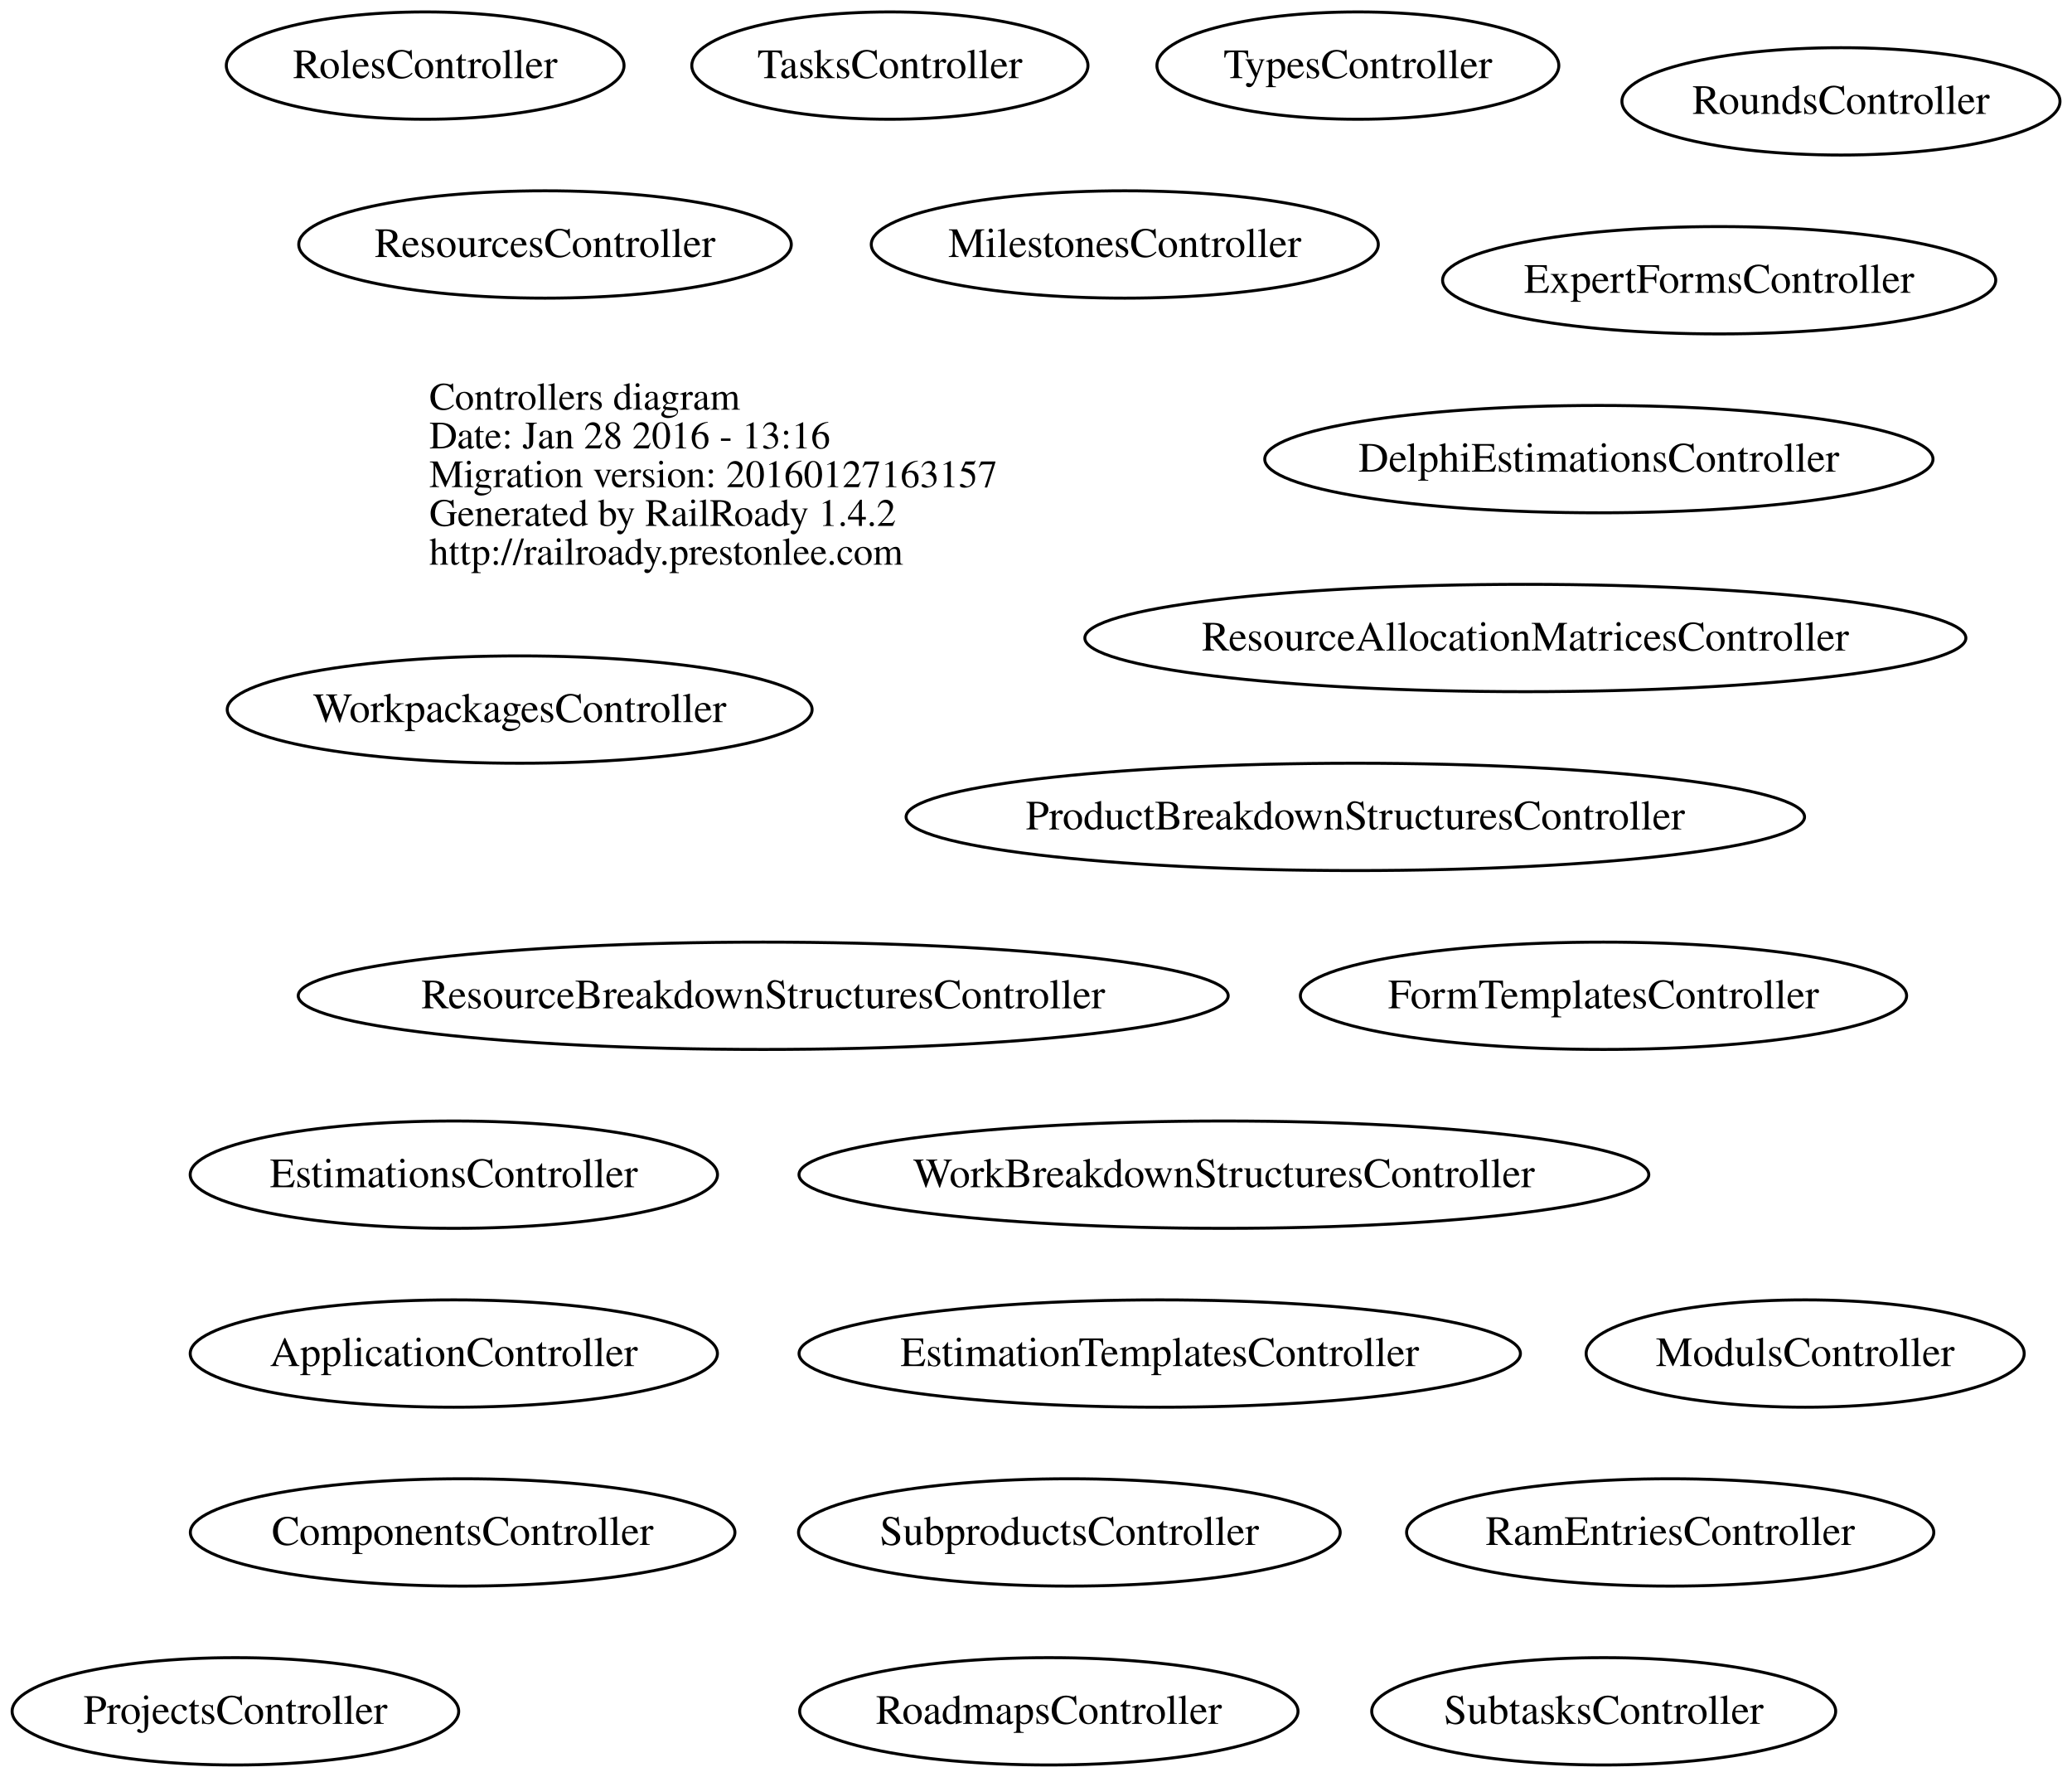
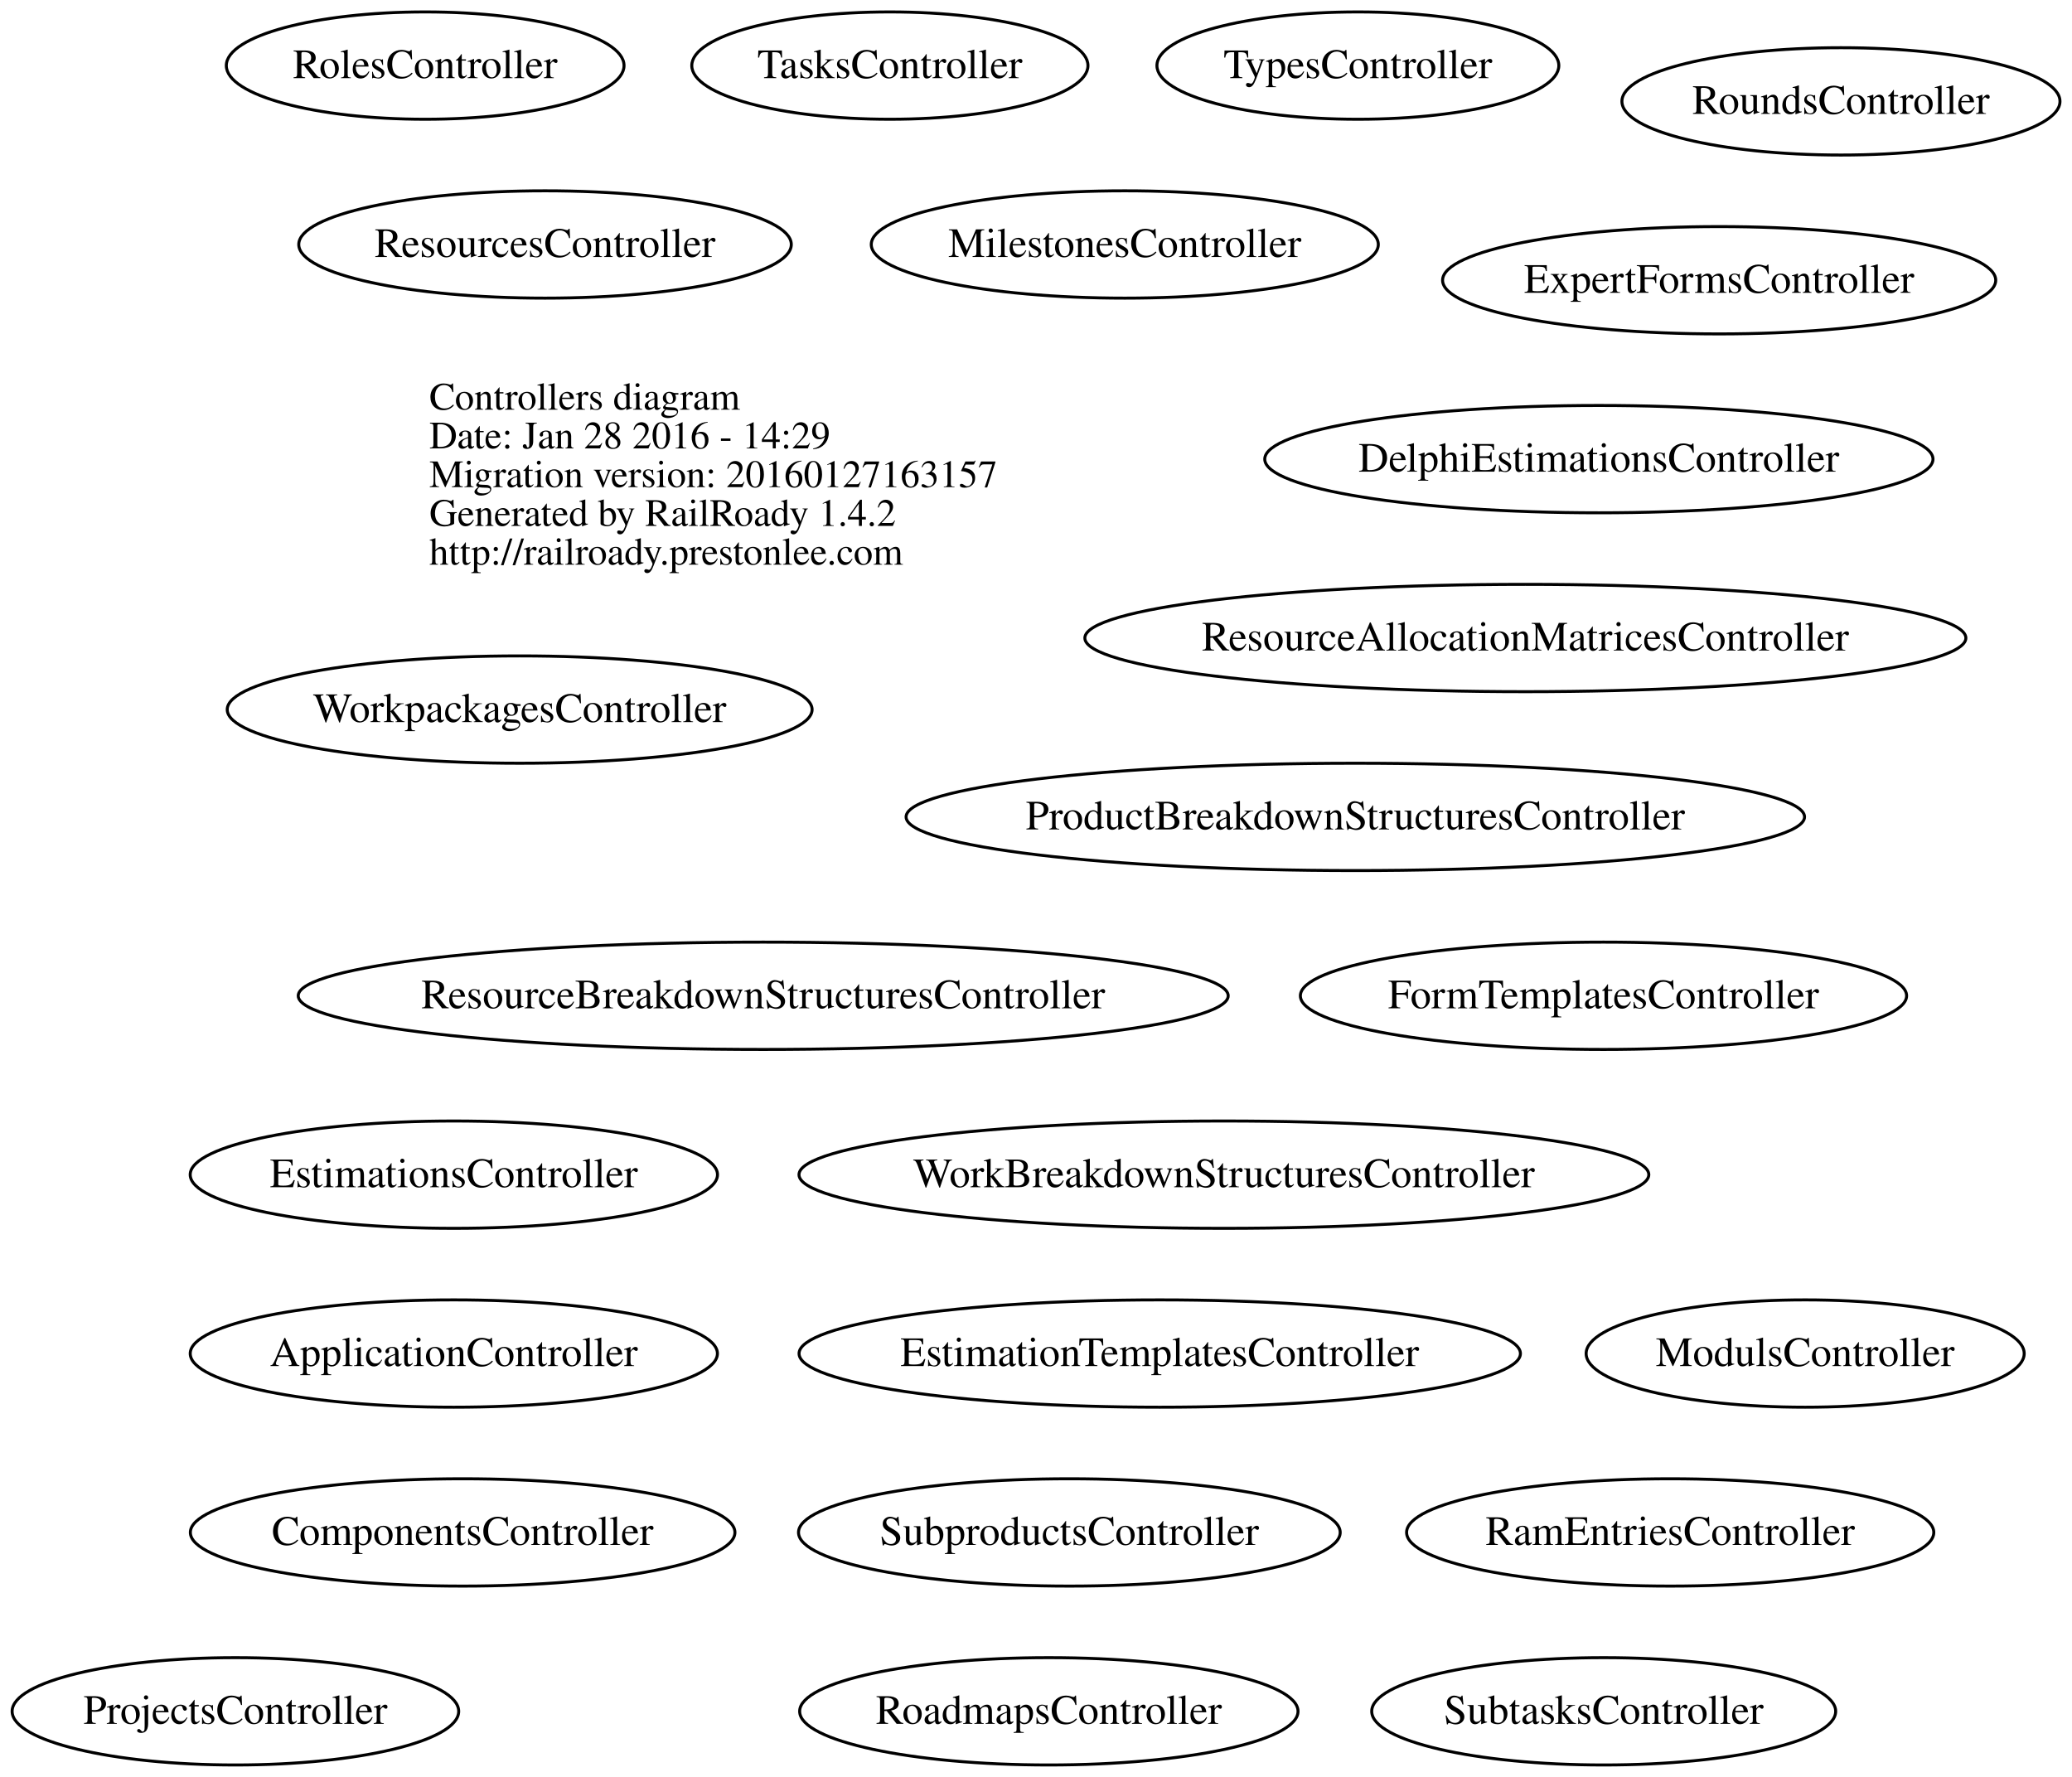
<svg xmlns="http://www.w3.org/2000/svg" width="695pt" height="596pt" viewBox="0.00 0.00 694.97 596.00">
  <g id="graph0" class="graph" transform="scale(1 1) rotate(0) translate(4 592)">
    <polygon fill="none" stroke="none" points="-4,4 -4,-592 690.967,-592 690.967,4 -4,4" />
    <g id="node1" class="node">
      <text text-anchor="start" x="140" y="-454.6" font-family="Times,serif" font-size="13.00">Controllers diagram</text>
-       <text text-anchor="start" x="140" y="-441.6" font-family="Times,serif" font-size="13.00">Date: Jan 28 2016 - 13:16</text>
+       <text text-anchor="start" x="140" y="-441.6" font-family="Times,serif" font-size="13.00">Date: Jan 28 2016 - 14:29</text>
      <text text-anchor="start" x="140" y="-428.6" font-family="Times,serif" font-size="13.00">Migration version: 20160127163157</text>
      <text text-anchor="start" x="140" y="-415.6" font-family="Times,serif" font-size="13.00">Generated by RailRoady 1.4.2</text>
      <text text-anchor="start" x="140" y="-402.6" font-family="Times,serif" font-size="13.00">http://railroady.prestonlee.com</text>
    </g>
    <g id="node2" class="node">
      <ellipse fill="none" stroke="black" cx="148.208" cy="-138" rx="88.417" ry="18" />
      <text text-anchor="middle" x="148.208" y="-133.8" font-family="Times,serif" font-size="14.00">ApplicationController</text>
    </g>
    <g id="node3" class="node">
      <ellipse fill="none" stroke="black" cx="151.166" cy="-78" rx="91.333" ry="18" />
      <text text-anchor="middle" x="151.166" y="-73.8" font-family="Times,serif" font-size="14.00">ComponentsController</text>
    </g>
    <g id="node4" class="node">
      <ellipse fill="none" stroke="black" cx="532.286" cy="-438" rx="112.072" ry="18" />
      <text text-anchor="middle" x="532.286" y="-433.8" font-family="Times,serif" font-size="14.00">DelphiEstimationsController</text>
    </g>
    <g id="node5" class="node">
      <ellipse fill="none" stroke="black" cx="384.991" cy="-138" rx="120.983" ry="18" />
      <text text-anchor="middle" x="384.991" y="-133.8" font-family="Times,serif" font-size="14.00">EstimationTemplatesController</text>
    </g>
    <g id="node6" class="node">
      <ellipse fill="none" stroke="black" cx="148.217" cy="-198" rx="88.434" ry="18" />
      <text text-anchor="middle" x="148.217" y="-193.8" font-family="Times,serif" font-size="14.00">EstimationsController</text>
    </g>
    <g id="node7" class="node">
      <ellipse fill="none" stroke="black" cx="572.634" cy="-498" rx="92.769" ry="18" />
      <text text-anchor="middle" x="572.634" y="-493.8" font-family="Times,serif" font-size="14.00">ExpertFormsController</text>
    </g>
    <g id="node8" class="node">
      <ellipse fill="none" stroke="black" cx="533.836" cy="-258" rx="101.673" ry="18" />
      <text text-anchor="middle" x="533.836" y="-253.8" font-family="Times,serif" font-size="14.00">FormTemplatesController</text>
    </g>
    <g id="node9" class="node">
      <ellipse fill="none" stroke="black" cx="373.268" cy="-510" rx="85.036" ry="18" />
      <text text-anchor="middle" x="373.268" y="-505.8" font-family="Times,serif" font-size="14.00">MilestonesController</text>
    </g>
    <g id="node10" class="node">
      <ellipse fill="none" stroke="black" cx="601.484" cy="-138" rx="73.467" ry="18" />
      <text text-anchor="middle" x="601.484" y="-133.8" font-family="Times,serif" font-size="14.00">ModulsController</text>
    </g>
    <g id="node11" class="node">
      <ellipse fill="none" stroke="black" cx="450.592" cy="-318" rx="150.684" ry="18" />
      <text text-anchor="middle" x="450.592" y="-313.8" font-family="Times,serif" font-size="14.00">ProductBreakdownStructuresController</text>
    </g>
    <g id="node12" class="node">
      <ellipse fill="none" stroke="black" cx="74.947" cy="-18" rx="74.895" ry="18" />
      <text text-anchor="middle" x="74.947" y="-13.8" font-family="Times,serif" font-size="14.00">ProjectsController</text>
    </g>
    <g id="node13" class="node">
      <ellipse fill="none" stroke="black" cx="556.208" cy="-78" rx="88.417" ry="18" />
      <text text-anchor="middle" x="556.208" y="-73.8" font-family="Times,serif" font-size="14.00">RamEntriesController</text>
    </g>
    <g id="node14" class="node">
      <ellipse fill="none" stroke="black" cx="507.63" cy="-378" rx="147.759" ry="18" />
      <text text-anchor="middle" x="507.63" y="-373.8" font-family="Times,serif" font-size="14.00">ResourceAllocationMatricesController</text>
    </g>
    <g id="node15" class="node">
      <ellipse fill="none" stroke="black" cx="251.985" cy="-258" rx="155.97" ry="18" />
      <text text-anchor="middle" x="251.985" y="-253.8" font-family="Times,serif" font-size="14.00">ResourceBreakdownStructuresController</text>
    </g>
    <g id="node16" class="node">
      <ellipse fill="none" stroke="black" cx="178.802" cy="-510" rx="82.605" ry="18" />
      <text text-anchor="middle" x="178.802" y="-505.8" font-family="Times,serif" font-size="14.00">ResourcesController</text>
    </g>
    <g id="node17" class="node">
      <ellipse fill="none" stroke="black" cx="347.791" cy="-18" rx="83.582" ry="18" />
      <text text-anchor="middle" x="347.791" y="-13.8" font-family="Times,serif" font-size="14.00">RoadmapsController</text>
    </g>
    <g id="node18" class="node">
      <ellipse fill="none" stroke="black" cx="138.601" cy="-570" rx="66.701" ry="18" />
      <text text-anchor="middle" x="138.601" y="-565.8" font-family="Times,serif" font-size="14.00">RolesController</text>
    </g>
    <g id="node19" class="node">
      <ellipse fill="none" stroke="black" cx="613.484" cy="-558" rx="73.467" ry="18" />
      <text text-anchor="middle" x="613.484" y="-553.8" font-family="Times,serif" font-size="14.00">RoundsController</text>
    </g>
    <g id="node20" class="node">
      <ellipse fill="none" stroke="black" cx="354.674" cy="-78" rx="90.848" ry="18" />
      <text text-anchor="middle" x="354.674" y="-73.8" font-family="Times,serif" font-size="14.00">SubproductsController</text>
    </g>
    <g id="node21" class="node">
      <ellipse fill="none" stroke="black" cx="533.905" cy="-18" rx="77.811" ry="18" />
      <text text-anchor="middle" x="533.905" y="-13.8" font-family="Times,serif" font-size="14.00">SubtasksController</text>
    </g>
    <g id="node22" class="node">
      <ellipse fill="none" stroke="black" cx="294.471" cy="-570" rx="66.442" ry="18" />
      <text text-anchor="middle" x="294.471" y="-565.8" font-family="Times,serif" font-size="14.00">TasksController</text>
    </g>
    <g id="node23" class="node">
      <ellipse fill="none" stroke="black" cx="451.451" cy="-570" rx="67.402" ry="18" />
      <text text-anchor="middle" x="451.451" y="-565.8" font-family="Times,serif" font-size="14.00">TypesController</text>
    </g>
    <g id="node24" class="node">
      <ellipse fill="none" stroke="black" cx="406.513" cy="-198" rx="142.525" ry="18" />
      <text text-anchor="middle" x="406.513" y="-193.8" font-family="Times,serif" font-size="14.00">WorkBreakdownStructuresController</text>
    </g>
    <g id="node25" class="node">
      <ellipse fill="none" stroke="black" cx="170.295" cy="-354" rx="98.091" ry="18" />
      <text text-anchor="middle" x="170.295" y="-349.8" font-family="Times,serif" font-size="14.00">WorkpackagesController</text>
    </g>
  </g>
</svg>
